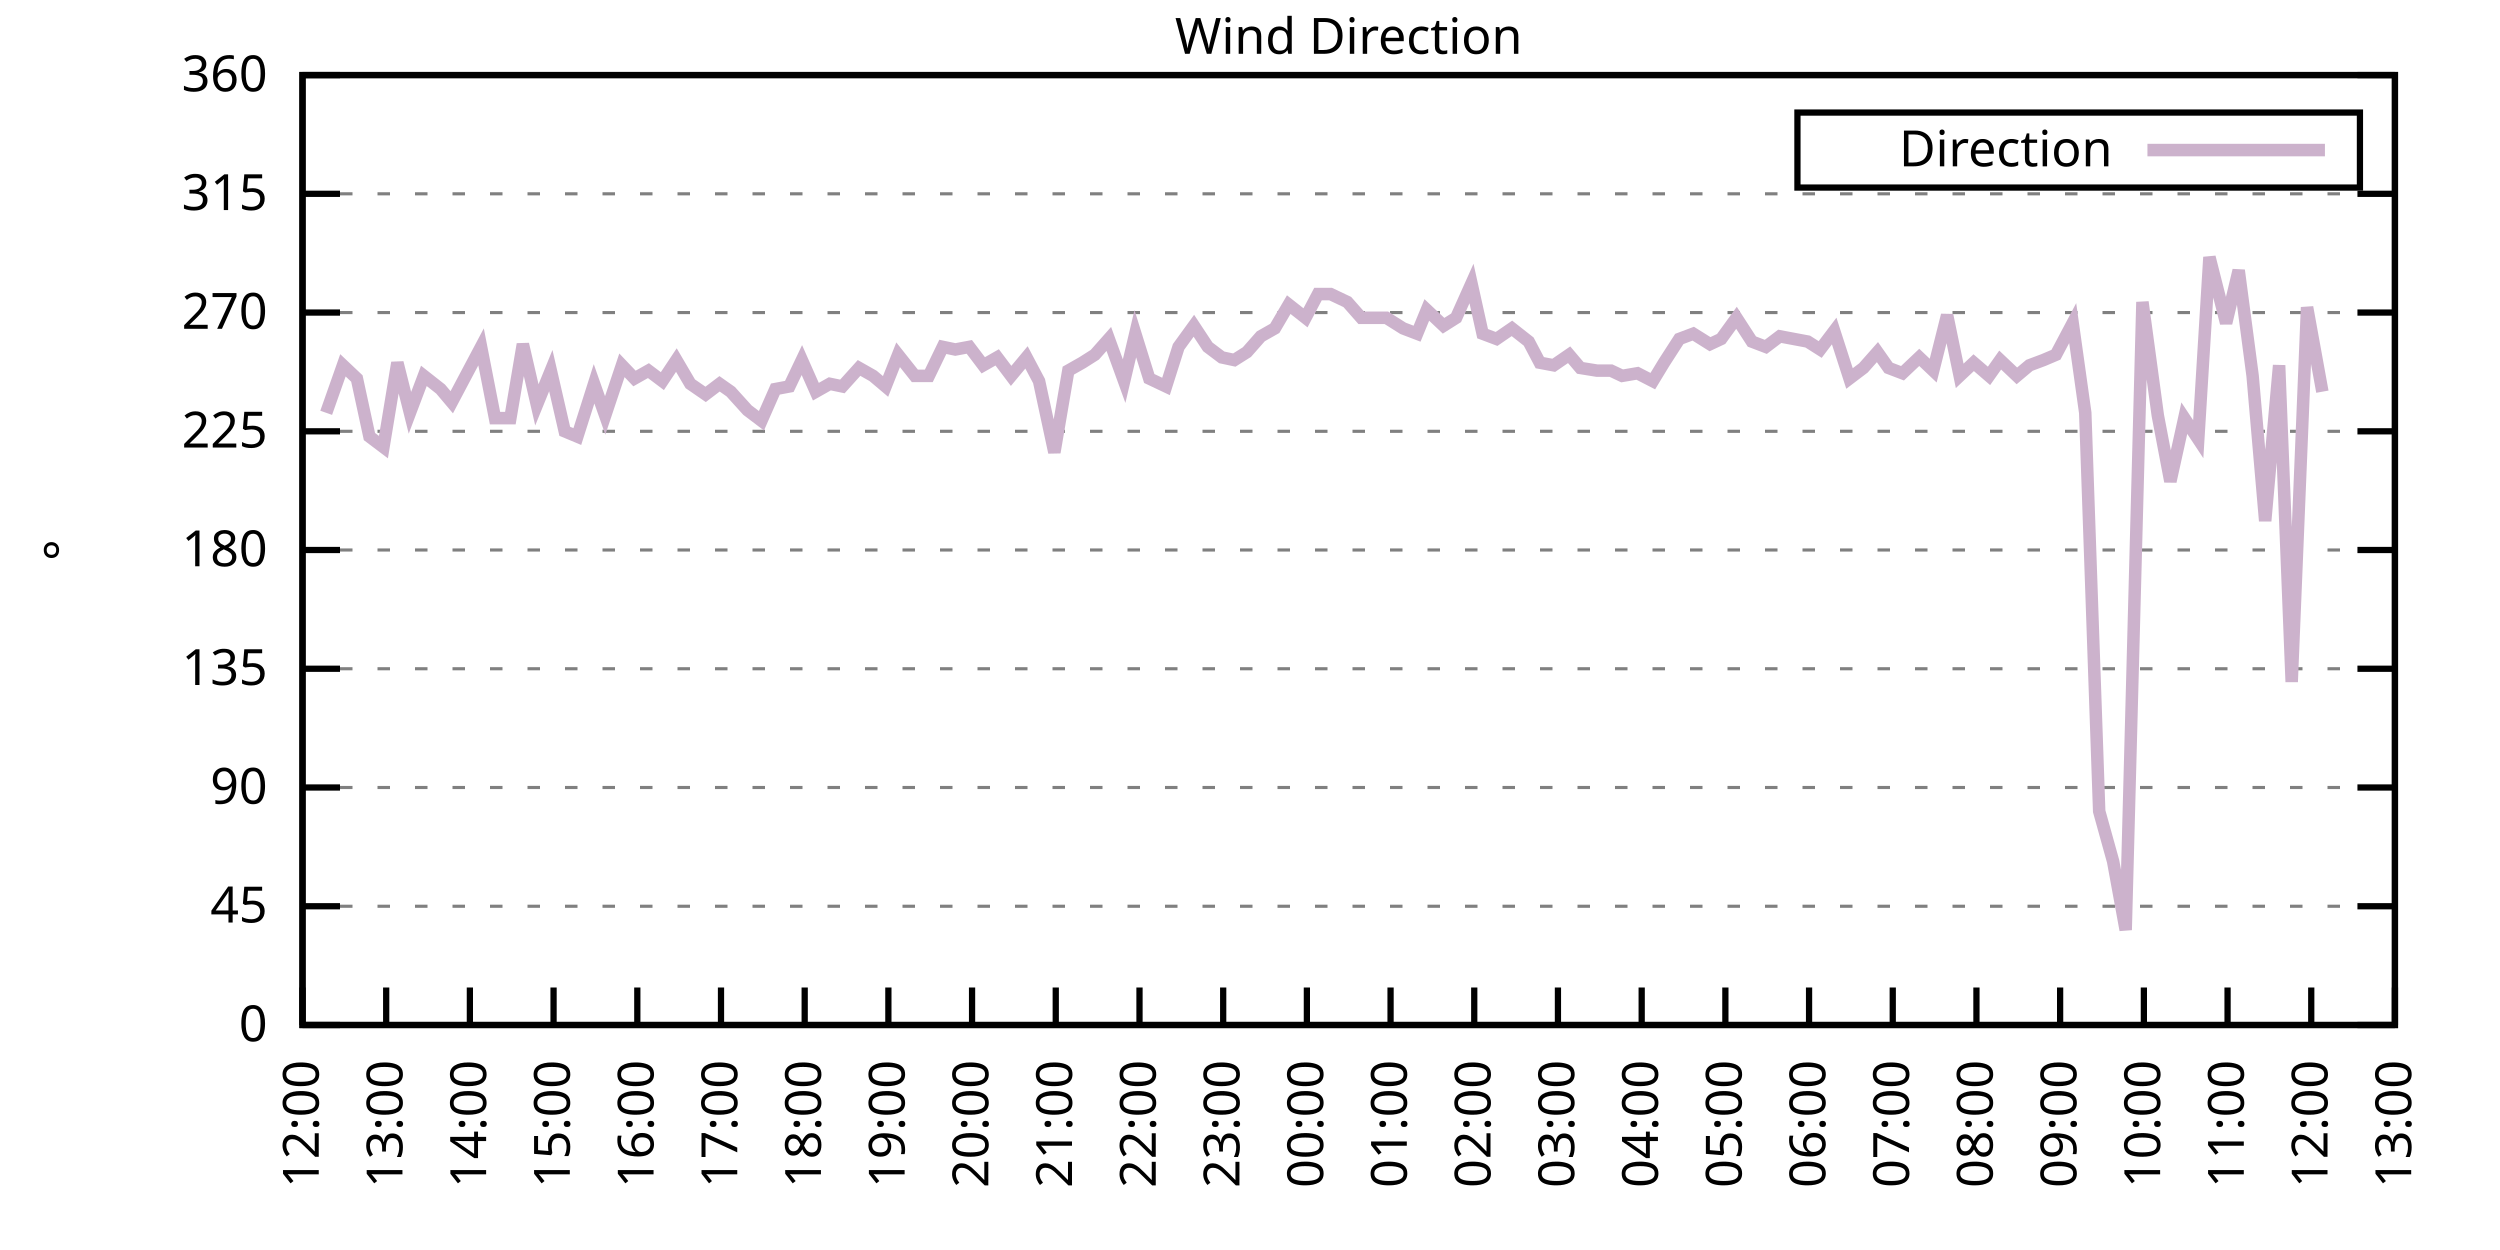
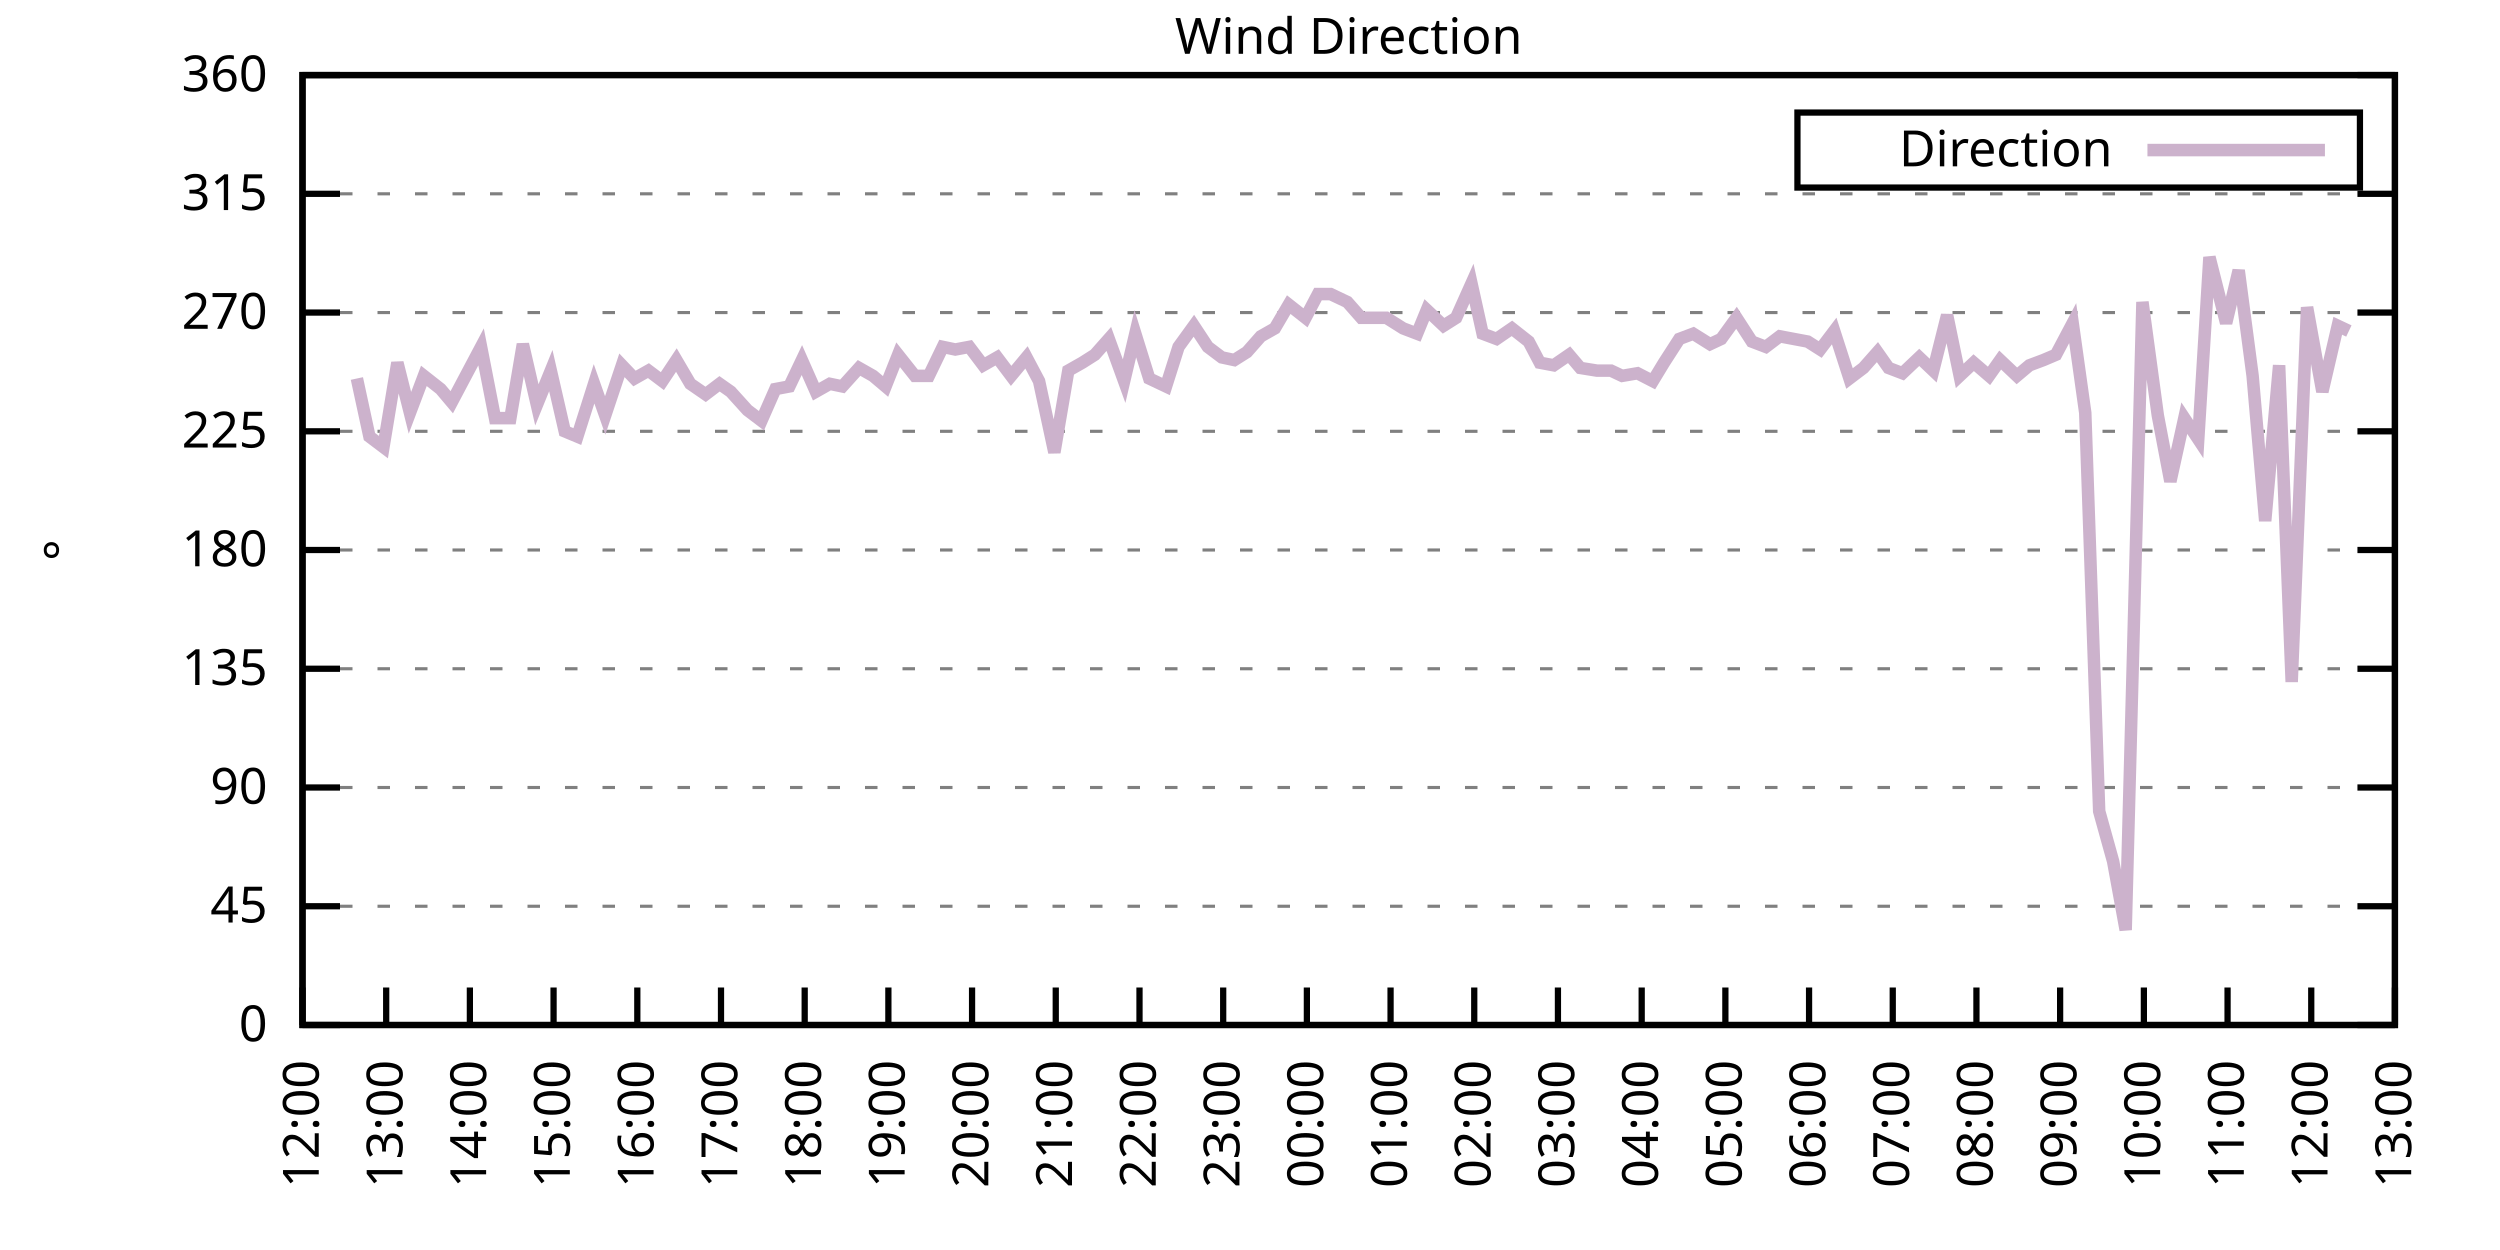
<svg xmlns="http://www.w3.org/2000/svg" xmlns:xlink="http://www.w3.org/1999/xlink" width="400" height="200" viewBox="0 0 400 200">
  <g id="gnuplot_canvas">
    <rect x="0" y="0" width="400" height="200" fill="none" />
    <defs>
      <circle id="gpDot" r="0.5" stroke-width="0.5" stroke="currentColor" />
      <path id="gpPt0" stroke-width="0.333" stroke="currentColor" d="M-1,0 h2 M0,-1 v2" />
      <path id="gpPt1" stroke-width="0.333" stroke="currentColor" d="M-1,-1 L1,1 M1,-1 L-1,1" />
      <path id="gpPt2" stroke-width="0.333" stroke="currentColor" d="M-1,0 L1,0 M0,-1 L0,1 M-1,-1 L1,1 M-1,1 L1,-1" />
      <rect id="gpPt3" stroke-width="0.333" stroke="currentColor" x="-1" y="-1" width="2" height="2" />
      <rect id="gpPt4" stroke-width="0.333" stroke="currentColor" fill="currentColor" x="-1" y="-1" width="2" height="2" />
      <circle id="gpPt5" stroke-width="0.333" stroke="currentColor" cx="0" cy="0" r="1" />
      <use xlink:href="#gpPt5" id="gpPt6" fill="currentColor" stroke="none" />
      <path id="gpPt7" stroke-width="0.333" stroke="currentColor" d="M0,-1.33 L-1.33,0.67 L1.33,0.67 z" />
      <use xlink:href="#gpPt7" id="gpPt8" fill="currentColor" stroke="none" />
      <use xlink:href="#gpPt7" id="gpPt9" stroke="currentColor" transform="rotate(180)" />
      <use xlink:href="#gpPt9" id="gpPt10" fill="currentColor" stroke="none" />
      <use xlink:href="#gpPt3" id="gpPt11" stroke="currentColor" transform="rotate(45)" />
      <use xlink:href="#gpPt11" id="gpPt12" fill="currentColor" stroke="none" />
      <path id="gpPt13" stroke-width="0.333" stroke="currentColor" d="M0,1.330 L1.265,0.411 L0.782,-1.067 L-0.782,-1.076 L-1.265,0.411 z" />
      <use xlink:href="#gpPt13" id="gpPt14" fill="currentColor" stroke="none" />
      <filter id="textbox" filterUnits="objectBoundingBox" x="0" y="0" height="1" width="1">
        <feFlood flood-color="white" flood-opacity="1" result="bgnd" />
        <feComposite in="SourceGraphic" in2="bgnd" operator="atop" />
      </filter>
      <filter id="greybox" filterUnits="objectBoundingBox" x="0" y="0" height="1" width="1">
        <feFlood flood-color="lightgrey" flood-opacity="1" result="grey" />
        <feComposite in="SourceGraphic" in2="grey" operator="atop" />
      </filter>
    </defs>
    <g fill="none" color="white" stroke="currentColor" stroke-width="1.00" stroke-linecap="butt" stroke-linejoin="miter">
</g>
    <g fill="none" color="black" stroke="currentColor" stroke-width="1.00" stroke-linecap="butt" stroke-linejoin="miter">
      <g stroke="none" shape-rendering="crispEdges">
        <polygon fill="rgb(255, 255, 255)" points="48.40,164.00 383.18,164.00 383.18,12.02 48.40,12.02 " />
      </g>
    </g>
    <g fill="none" color="black" stroke="currentColor" stroke-width="1.00" stroke-linecap="butt" stroke-linejoin="miter">
</g>
    <g fill="none" color="black" stroke="black" stroke-width="0.50" stroke-linecap="butt" stroke-linejoin="miter">
</g>
    <g fill="none" color="gray" stroke="currentColor" stroke-width="0.50" stroke-linecap="butt" stroke-linejoin="miter">
      <path stroke="gray" stroke-dasharray="2,4" class="gridline" d="M48.40,164.00 L383.19,164.00  " />
    </g>
    <g fill="none" color="gray" stroke="gray" stroke-width="1.00" stroke-linecap="butt" stroke-linejoin="miter">
</g>
    <g fill="none" color="black" stroke="currentColor" stroke-width="1.00" stroke-linecap="butt" stroke-linejoin="miter">
      <path stroke="black" d="M48.40,164.00 L54.40,164.00 M383.19,164.00 L377.19,164.00  " />
      <g transform="translate(42.80,166.60)" stroke="none" fill="black" font-family="Sans" font-size="8.00" text-anchor="end">
        <text>
          <tspan font-family="Sans"> 0</tspan>
        </text>
      </g>
    </g>
    <g fill="none" color="black" stroke="currentColor" stroke-width="1.00" stroke-linecap="butt" stroke-linejoin="miter">
</g>
    <g fill="none" color="black" stroke="black" stroke-width="0.50" stroke-linecap="butt" stroke-linejoin="miter">
</g>
    <g fill="none" color="gray" stroke="currentColor" stroke-width="0.50" stroke-linecap="butt" stroke-linejoin="miter">
      <path stroke="gray" stroke-dasharray="2,4" class="gridline" d="M48.40,145.00 L383.19,145.00  " />
    </g>
    <g fill="none" color="gray" stroke="gray" stroke-width="1.00" stroke-linecap="butt" stroke-linejoin="miter">
</g>
    <g fill="none" color="black" stroke="currentColor" stroke-width="1.00" stroke-linecap="butt" stroke-linejoin="miter">
      <path stroke="black" d="M48.40,145.00 L54.40,145.00 M383.19,145.00 L377.19,145.00  " />
      <g transform="translate(42.80,147.60)" stroke="none" fill="black" font-family="Sans" font-size="8.00" text-anchor="end">
        <text>
          <tspan font-family="Sans"> 45</tspan>
        </text>
      </g>
    </g>
    <g fill="none" color="black" stroke="currentColor" stroke-width="1.00" stroke-linecap="butt" stroke-linejoin="miter">
</g>
    <g fill="none" color="black" stroke="black" stroke-width="0.50" stroke-linecap="butt" stroke-linejoin="miter">
</g>
    <g fill="none" color="gray" stroke="currentColor" stroke-width="0.50" stroke-linecap="butt" stroke-linejoin="miter">
      <path stroke="gray" stroke-dasharray="2,4" class="gridline" d="M48.40,126.00 L383.19,126.00  " />
    </g>
    <g fill="none" color="gray" stroke="gray" stroke-width="1.00" stroke-linecap="butt" stroke-linejoin="miter">
</g>
    <g fill="none" color="black" stroke="currentColor" stroke-width="1.00" stroke-linecap="butt" stroke-linejoin="miter">
      <path stroke="black" d="M48.40,126.00 L54.40,126.00 M383.19,126.00 L377.19,126.00  " />
      <g transform="translate(42.80,128.60)" stroke="none" fill="black" font-family="Sans" font-size="8.00" text-anchor="end">
        <text>
          <tspan font-family="Sans"> 90</tspan>
        </text>
      </g>
    </g>
    <g fill="none" color="black" stroke="currentColor" stroke-width="1.00" stroke-linecap="butt" stroke-linejoin="miter">
</g>
    <g fill="none" color="black" stroke="black" stroke-width="0.50" stroke-linecap="butt" stroke-linejoin="miter">
</g>
    <g fill="none" color="gray" stroke="currentColor" stroke-width="0.50" stroke-linecap="butt" stroke-linejoin="miter">
      <path stroke="gray" stroke-dasharray="2,4" class="gridline" d="M48.40,107.00 L383.19,107.00  " />
    </g>
    <g fill="none" color="gray" stroke="gray" stroke-width="1.00" stroke-linecap="butt" stroke-linejoin="miter">
</g>
    <g fill="none" color="black" stroke="currentColor" stroke-width="1.00" stroke-linecap="butt" stroke-linejoin="miter">
      <path stroke="black" d="M48.40,107.00 L54.40,107.00 M383.19,107.00 L377.19,107.00  " />
      <g transform="translate(42.80,109.60)" stroke="none" fill="black" font-family="Sans" font-size="8.00" text-anchor="end">
        <text>
          <tspan font-family="Sans"> 135</tspan>
        </text>
      </g>
    </g>
    <g fill="none" color="black" stroke="currentColor" stroke-width="1.00" stroke-linecap="butt" stroke-linejoin="miter">
</g>
    <g fill="none" color="black" stroke="black" stroke-width="0.50" stroke-linecap="butt" stroke-linejoin="miter">
</g>
    <g fill="none" color="gray" stroke="currentColor" stroke-width="0.50" stroke-linecap="butt" stroke-linejoin="miter">
      <path stroke="gray" stroke-dasharray="2,4" class="gridline" d="M48.40,88.00 L383.19,88.00  " />
    </g>
    <g fill="none" color="gray" stroke="gray" stroke-width="1.00" stroke-linecap="butt" stroke-linejoin="miter">
</g>
    <g fill="none" color="black" stroke="currentColor" stroke-width="1.00" stroke-linecap="butt" stroke-linejoin="miter">
      <path stroke="black" d="M48.40,88.00 L54.40,88.00 M383.19,88.00 L377.19,88.00  " />
      <g transform="translate(42.80,90.60)" stroke="none" fill="black" font-family="Sans" font-size="8.00" text-anchor="end">
        <text>
          <tspan font-family="Sans"> 180</tspan>
        </text>
      </g>
    </g>
    <g fill="none" color="black" stroke="currentColor" stroke-width="1.00" stroke-linecap="butt" stroke-linejoin="miter">
</g>
    <g fill="none" color="black" stroke="black" stroke-width="0.50" stroke-linecap="butt" stroke-linejoin="miter">
</g>
    <g fill="none" color="gray" stroke="currentColor" stroke-width="0.50" stroke-linecap="butt" stroke-linejoin="miter">
      <path stroke="gray" stroke-dasharray="2,4" class="gridline" d="M48.40,69.01 L383.19,69.01  " />
    </g>
    <g fill="none" color="gray" stroke="gray" stroke-width="1.00" stroke-linecap="butt" stroke-linejoin="miter">
</g>
    <g fill="none" color="black" stroke="currentColor" stroke-width="1.00" stroke-linecap="butt" stroke-linejoin="miter">
      <path stroke="black" d="M48.40,69.01 L54.40,69.01 M383.19,69.01 L377.19,69.01  " />
      <g transform="translate(42.80,71.61)" stroke="none" fill="black" font-family="Sans" font-size="8.00" text-anchor="end">
        <text>
          <tspan font-family="Sans"> 225</tspan>
        </text>
      </g>
    </g>
    <g fill="none" color="black" stroke="currentColor" stroke-width="1.00" stroke-linecap="butt" stroke-linejoin="miter">
</g>
    <g fill="none" color="black" stroke="black" stroke-width="0.50" stroke-linecap="butt" stroke-linejoin="miter">
</g>
    <g fill="none" color="gray" stroke="currentColor" stroke-width="0.50" stroke-linecap="butt" stroke-linejoin="miter">
      <path stroke="gray" stroke-dasharray="2,4" class="gridline" d="M48.40,50.01 L383.19,50.01  " />
    </g>
    <g fill="none" color="gray" stroke="gray" stroke-width="1.00" stroke-linecap="butt" stroke-linejoin="miter">
</g>
    <g fill="none" color="black" stroke="currentColor" stroke-width="1.00" stroke-linecap="butt" stroke-linejoin="miter">
      <path stroke="black" d="M48.40,50.01 L54.40,50.01 M383.19,50.01 L377.19,50.01  " />
      <g transform="translate(42.80,52.61)" stroke="none" fill="black" font-family="Sans" font-size="8.00" text-anchor="end">
        <text>
          <tspan font-family="Sans"> 270</tspan>
        </text>
      </g>
    </g>
    <g fill="none" color="black" stroke="currentColor" stroke-width="1.00" stroke-linecap="butt" stroke-linejoin="miter">
</g>
    <g fill="none" color="black" stroke="black" stroke-width="0.50" stroke-linecap="butt" stroke-linejoin="miter">
</g>
    <g fill="none" color="gray" stroke="currentColor" stroke-width="0.50" stroke-linecap="butt" stroke-linejoin="miter">
      <path stroke="gray" stroke-dasharray="2,4" class="gridline" d="M48.40,31.01 L383.19,31.01  " />
    </g>
    <g fill="none" color="gray" stroke="gray" stroke-width="1.00" stroke-linecap="butt" stroke-linejoin="miter">
</g>
    <g fill="none" color="black" stroke="currentColor" stroke-width="1.00" stroke-linecap="butt" stroke-linejoin="miter">
      <path stroke="black" d="M48.40,31.01 L54.40,31.01 M383.19,31.01 L377.19,31.01  " />
      <g transform="translate(42.80,33.61)" stroke="none" fill="black" font-family="Sans" font-size="8.00" text-anchor="end">
        <text>
          <tspan font-family="Sans"> 315</tspan>
        </text>
      </g>
    </g>
    <g fill="none" color="black" stroke="currentColor" stroke-width="1.00" stroke-linecap="butt" stroke-linejoin="miter">
</g>
    <g fill="none" color="black" stroke="black" stroke-width="0.50" stroke-linecap="butt" stroke-linejoin="miter">
</g>
    <g fill="none" color="gray" stroke="currentColor" stroke-width="0.50" stroke-linecap="butt" stroke-linejoin="miter">
      <path stroke="gray" stroke-dasharray="2,4" class="gridline" d="M48.40,12.01 L383.19,12.01  " />
    </g>
    <g fill="none" color="gray" stroke="gray" stroke-width="1.00" stroke-linecap="butt" stroke-linejoin="miter">
</g>
    <g fill="none" color="black" stroke="currentColor" stroke-width="1.00" stroke-linecap="butt" stroke-linejoin="miter">
      <path stroke="black" d="M48.40,12.01 L54.40,12.01 M383.19,12.01 L377.19,12.01  " />
      <g transform="translate(42.80,14.61)" stroke="none" fill="black" font-family="Sans" font-size="8.00" text-anchor="end">
        <text>
          <tspan font-family="Sans"> 360</tspan>
        </text>
      </g>
    </g>
    <g fill="none" color="black" stroke="currentColor" stroke-width="1.00" stroke-linecap="butt" stroke-linejoin="miter">
      <path stroke="black" d="M48.40,164.00 L48.40,158.00  " />
      <g transform="translate(51.00,169.60) rotate(270.00)" stroke="none" fill="black" font-family="Sans" font-size="8.00" text-anchor="end">
        <text>
          <tspan font-family="Sans">12:00</tspan>
        </text>
      </g>
    </g>
    <g fill="none" color="black" stroke="currentColor" stroke-width="1.00" stroke-linecap="butt" stroke-linejoin="miter">
      <path stroke="black" d="M61.79,164.00 L61.79,158.00  " />
      <g transform="translate(64.39,169.60) rotate(270.00)" stroke="none" fill="black" font-family="Sans" font-size="8.00" text-anchor="end">
        <text>
          <tspan font-family="Sans">13:00</tspan>
        </text>
      </g>
    </g>
    <g fill="none" color="black" stroke="currentColor" stroke-width="1.00" stroke-linecap="butt" stroke-linejoin="miter">
      <path stroke="black" d="M75.18,164.00 L75.18,158.00  " />
      <g transform="translate(77.78,169.60) rotate(270.00)" stroke="none" fill="black" font-family="Sans" font-size="8.00" text-anchor="end">
        <text>
          <tspan font-family="Sans">14:00</tspan>
        </text>
      </g>
    </g>
    <g fill="none" color="black" stroke="currentColor" stroke-width="1.00" stroke-linecap="butt" stroke-linejoin="miter">
      <path stroke="black" d="M88.57,164.00 L88.57,158.00  " />
      <g transform="translate(91.17,169.60) rotate(270.00)" stroke="none" fill="black" font-family="Sans" font-size="8.00" text-anchor="end">
        <text>
          <tspan font-family="Sans">15:00</tspan>
        </text>
      </g>
    </g>
    <g fill="none" color="black" stroke="currentColor" stroke-width="1.00" stroke-linecap="butt" stroke-linejoin="miter">
      <path stroke="black" d="M101.97,164.00 L101.97,158.00  " />
      <g transform="translate(104.57,169.60) rotate(270.00)" stroke="none" fill="black" font-family="Sans" font-size="8.00" text-anchor="end">
        <text>
          <tspan font-family="Sans">16:00</tspan>
        </text>
      </g>
    </g>
    <g fill="none" color="black" stroke="currentColor" stroke-width="1.00" stroke-linecap="butt" stroke-linejoin="miter">
      <path stroke="black" d="M115.36,164.00 L115.36,158.00  " />
      <g transform="translate(117.96,169.60) rotate(270.00)" stroke="none" fill="black" font-family="Sans" font-size="8.00" text-anchor="end">
        <text>
          <tspan font-family="Sans">17:00</tspan>
        </text>
      </g>
    </g>
    <g fill="none" color="black" stroke="currentColor" stroke-width="1.00" stroke-linecap="butt" stroke-linejoin="miter">
      <path stroke="black" d="M128.75,164.00 L128.75,158.00  " />
      <g transform="translate(131.35,169.60) rotate(270.00)" stroke="none" fill="black" font-family="Sans" font-size="8.00" text-anchor="end">
        <text>
          <tspan font-family="Sans">18:00</tspan>
        </text>
      </g>
    </g>
    <g fill="none" color="black" stroke="currentColor" stroke-width="1.00" stroke-linecap="butt" stroke-linejoin="miter">
      <path stroke="black" d="M142.14,164.00 L142.14,158.00  " />
      <g transform="translate(144.74,169.60) rotate(270.00)" stroke="none" fill="black" font-family="Sans" font-size="8.00" text-anchor="end">
        <text>
          <tspan font-family="Sans">19:00</tspan>
        </text>
      </g>
    </g>
    <g fill="none" color="black" stroke="currentColor" stroke-width="1.00" stroke-linecap="butt" stroke-linejoin="miter">
      <path stroke="black" d="M155.53,164.00 L155.53,158.00  " />
      <g transform="translate(158.13,169.60) rotate(270.00)" stroke="none" fill="black" font-family="Sans" font-size="8.00" text-anchor="end">
        <text>
          <tspan font-family="Sans">20:00</tspan>
        </text>
      </g>
    </g>
    <g fill="none" color="black" stroke="currentColor" stroke-width="1.00" stroke-linecap="butt" stroke-linejoin="miter">
      <path stroke="black" d="M168.92,164.00 L168.92,158.00  " />
      <g transform="translate(171.52,169.60) rotate(270.00)" stroke="none" fill="black" font-family="Sans" font-size="8.00" text-anchor="end">
        <text>
          <tspan font-family="Sans">21:00</tspan>
        </text>
      </g>
    </g>
    <g fill="none" color="black" stroke="currentColor" stroke-width="1.00" stroke-linecap="butt" stroke-linejoin="miter">
      <path stroke="black" d="M182.32,164.00 L182.32,158.00  " />
      <g transform="translate(184.92,169.60) rotate(270.00)" stroke="none" fill="black" font-family="Sans" font-size="8.00" text-anchor="end">
        <text>
          <tspan font-family="Sans">22:00</tspan>
        </text>
      </g>
    </g>
    <g fill="none" color="black" stroke="currentColor" stroke-width="1.00" stroke-linecap="butt" stroke-linejoin="miter">
      <path stroke="black" d="M195.71,164.00 L195.71,158.00  " />
      <g transform="translate(198.31,169.60) rotate(270.00)" stroke="none" fill="black" font-family="Sans" font-size="8.00" text-anchor="end">
        <text>
          <tspan font-family="Sans">23:00</tspan>
        </text>
      </g>
    </g>
    <g fill="none" color="black" stroke="currentColor" stroke-width="1.00" stroke-linecap="butt" stroke-linejoin="miter">
      <path stroke="black" d="M209.10,164.00 L209.10,158.00  " />
      <g transform="translate(211.70,169.60) rotate(270.00)" stroke="none" fill="black" font-family="Sans" font-size="8.00" text-anchor="end">
        <text>
          <tspan font-family="Sans">00:00</tspan>
        </text>
      </g>
    </g>
    <g fill="none" color="black" stroke="currentColor" stroke-width="1.00" stroke-linecap="butt" stroke-linejoin="miter">
      <path stroke="black" d="M222.49,164.00 L222.49,158.00  " />
      <g transform="translate(225.09,169.60) rotate(270.00)" stroke="none" fill="black" font-family="Sans" font-size="8.00" text-anchor="end">
        <text>
          <tspan font-family="Sans">01:00</tspan>
        </text>
      </g>
    </g>
    <g fill="none" color="black" stroke="currentColor" stroke-width="1.00" stroke-linecap="butt" stroke-linejoin="miter">
      <path stroke="black" d="M235.88,164.00 L235.88,158.00  " />
      <g transform="translate(238.48,169.60) rotate(270.00)" stroke="none" fill="black" font-family="Sans" font-size="8.00" text-anchor="end">
        <text>
          <tspan font-family="Sans">02:00</tspan>
        </text>
      </g>
    </g>
    <g fill="none" color="black" stroke="currentColor" stroke-width="1.00" stroke-linecap="butt" stroke-linejoin="miter">
      <path stroke="black" d="M249.27,164.00 L249.27,158.00  " />
      <g transform="translate(251.87,169.60) rotate(270.00)" stroke="none" fill="black" font-family="Sans" font-size="8.00" text-anchor="end">
        <text>
          <tspan font-family="Sans">03:00</tspan>
        </text>
      </g>
    </g>
    <g fill="none" color="black" stroke="currentColor" stroke-width="1.00" stroke-linecap="butt" stroke-linejoin="miter">
      <path stroke="black" d="M262.67,164.00 L262.67,158.00  " />
      <g transform="translate(265.27,169.60) rotate(270.00)" stroke="none" fill="black" font-family="Sans" font-size="8.00" text-anchor="end">
        <text>
          <tspan font-family="Sans">04:00</tspan>
        </text>
      </g>
    </g>
    <g fill="none" color="black" stroke="currentColor" stroke-width="1.00" stroke-linecap="butt" stroke-linejoin="miter">
      <path stroke="black" d="M276.06,164.00 L276.06,158.00  " />
      <g transform="translate(278.66,169.60) rotate(270.00)" stroke="none" fill="black" font-family="Sans" font-size="8.00" text-anchor="end">
        <text>
          <tspan font-family="Sans">05:00</tspan>
        </text>
      </g>
    </g>
    <g fill="none" color="black" stroke="currentColor" stroke-width="1.00" stroke-linecap="butt" stroke-linejoin="miter">
      <path stroke="black" d="M289.45,164.00 L289.45,158.00  " />
      <g transform="translate(292.05,169.60) rotate(270.00)" stroke="none" fill="black" font-family="Sans" font-size="8.00" text-anchor="end">
        <text>
          <tspan font-family="Sans">06:00</tspan>
        </text>
      </g>
    </g>
    <g fill="none" color="black" stroke="currentColor" stroke-width="1.00" stroke-linecap="butt" stroke-linejoin="miter">
      <path stroke="black" d="M302.84,164.00 L302.84,158.00  " />
      <g transform="translate(305.44,169.60) rotate(270.00)" stroke="none" fill="black" font-family="Sans" font-size="8.00" text-anchor="end">
        <text>
          <tspan font-family="Sans">07:00</tspan>
        </text>
      </g>
    </g>
    <g fill="none" color="black" stroke="currentColor" stroke-width="1.00" stroke-linecap="butt" stroke-linejoin="miter">
      <path stroke="black" d="M316.23,164.00 L316.23,158.00  " />
      <g transform="translate(318.83,169.60) rotate(270.00)" stroke="none" fill="black" font-family="Sans" font-size="8.00" text-anchor="end">
        <text>
          <tspan font-family="Sans">08:00</tspan>
        </text>
      </g>
    </g>
    <g fill="none" color="black" stroke="currentColor" stroke-width="1.00" stroke-linecap="butt" stroke-linejoin="miter">
      <path stroke="black" d="M329.62,164.00 L329.62,158.00  " />
      <g transform="translate(332.22,169.60) rotate(270.00)" stroke="none" fill="black" font-family="Sans" font-size="8.00" text-anchor="end">
        <text>
          <tspan font-family="Sans">09:00</tspan>
        </text>
      </g>
    </g>
    <g fill="none" color="black" stroke="currentColor" stroke-width="1.00" stroke-linecap="butt" stroke-linejoin="miter">
      <path stroke="black" d="M343.02,164.00 L343.02,158.00  " />
      <g transform="translate(345.62,169.60) rotate(270.00)" stroke="none" fill="black" font-family="Sans" font-size="8.00" text-anchor="end">
        <text>
          <tspan font-family="Sans">10:00</tspan>
        </text>
      </g>
    </g>
    <g fill="none" color="black" stroke="currentColor" stroke-width="1.00" stroke-linecap="butt" stroke-linejoin="miter">
      <path stroke="black" d="M356.41,164.00 L356.41,158.00  " />
      <g transform="translate(359.01,169.60) rotate(270.00)" stroke="none" fill="black" font-family="Sans" font-size="8.00" text-anchor="end">
        <text>
          <tspan font-family="Sans">11:00</tspan>
        </text>
      </g>
    </g>
    <g fill="none" color="black" stroke="currentColor" stroke-width="1.00" stroke-linecap="butt" stroke-linejoin="miter">
      <path stroke="black" d="M369.80,164.00 L369.80,158.00  " />
      <g transform="translate(372.40,169.60) rotate(270.00)" stroke="none" fill="black" font-family="Sans" font-size="8.00" text-anchor="end">
        <text>
          <tspan font-family="Sans">12:00</tspan>
        </text>
      </g>
    </g>
    <g fill="none" color="black" stroke="currentColor" stroke-width="1.00" stroke-linecap="butt" stroke-linejoin="miter">
      <path stroke="black" d="M383.19,164.00 L383.19,158.00  " />
      <g transform="translate(385.79,169.60) rotate(270.00)" stroke="none" fill="black" font-family="Sans" font-size="8.00" text-anchor="end">
        <text>
          <tspan font-family="Sans">13:00</tspan>
        </text>
      </g>
    </g>
    <g fill="none" color="black" stroke="currentColor" stroke-width="1.00" stroke-linecap="butt" stroke-linejoin="miter">
</g>
    <g fill="none" color="black" stroke="currentColor" stroke-width="1.00" stroke-linecap="butt" stroke-linejoin="miter">
      <path stroke="black" d="M48.40,12.01 L48.40,164.00 L383.19,164.00 L383.19,12.01 L48.40,12.01 Z  " />
    </g>
    <g fill="none" color="black" stroke="currentColor" stroke-width="1.00" stroke-linecap="butt" stroke-linejoin="miter">
</g>
    <g fill="none" color="black" stroke="currentColor" stroke-width="1.00" stroke-linecap="butt" stroke-linejoin="miter">
      <path stroke="black" d="M287.59,30.01 L287.59,18.01 L377.59,18.01 L377.59,30.01 L287.59,30.01 Z  " />
    </g>
    <g id="Wind_direction_plot_1">
      <g fill="none" color="white" stroke="black" stroke-width="2.00" stroke-linecap="butt" stroke-linejoin="miter">
</g>
      <g fill="none" color="black" stroke="currentColor" stroke-width="2.00" stroke-linecap="butt" stroke-linejoin="miter">
        <g transform="translate(337.99,26.61)" stroke="none" fill="black" font-family="Sans" font-size="8.00" text-anchor="end">
          <text>
            <tspan font-family="Sans">Direction</tspan>
          </text>
        </g>
      </g>
      <g fill="none" color="black" stroke="currentColor" stroke-width="2.00" stroke-linecap="butt" stroke-linejoin="miter">
-         <path stroke="rgb(204, 178, 204)" d="M343.59,24.01 L371.99,24.01 M52.19,66.05 L54.87,58.45 L57.10,60.56 L59.11,69.85 L61.35,71.54 L63.58,58.03   L65.59,66.05 L67.82,60.14 L70.50,62.25 L72.28,64.36 L74.51,60.14 L76.97,55.50 L79.20,66.90 L81.66,66.90   L83.66,55.07 L85.90,64.78 L88.13,59.30 L90.36,69.01 L92.37,69.85 L95.05,61.41 L96.83,66.47 L99.51,58.45   L101.52,60.56 L103.75,59.30 L105.98,60.98 L108.22,57.61 L110.45,61.41 L112.90,63.10 L115.13,61.41 L116.92,62.67   L119.60,65.63 L121.83,67.32 L124.06,62.25 L126.29,61.83 L128.30,57.61 L130.54,62.67 L132.77,61.41 L134.78,61.83   L137.45,58.87 L139.69,60.14 L141.69,61.83 L143.70,56.76 L146.38,60.14 L148.61,60.14 L150.85,55.50 L152.85,55.92   L155.09,55.50 L157.32,58.45 L159.55,57.18 L161.78,60.14 L164.24,57.18 L166.25,60.98 L168.70,72.38 L170.93,59.30   L173.17,58.03 L175.17,56.76 L177.41,54.23 L179.86,60.98 L181.65,53.39 L183.88,60.56 L186.56,61.83 L188.57,55.50   L191.02,52.12 L193.25,55.50 L195.48,57.18 L197.49,57.61 L199.50,56.34 L201.73,53.81 L203.97,52.54 L206.20,48.74   L208.88,50.85 L210.88,47.05 L212.89,47.05 L215.57,48.32 L217.80,50.85 L219.81,50.85 L221.82,50.85 L224.50,52.54   L226.73,53.39 L228.29,49.59 L230.97,52.12 L232.98,50.85 L235.44,45.36 L237.22,53.39 L239.45,54.23 L241.91,52.54   L244.59,54.65 L246.37,58.03 L248.60,58.45 L251.06,56.76 L252.85,58.87 L255.52,59.30 L257.76,59.30 L259.54,60.14   L262.00,59.72 L264.45,60.98 L266.24,58.03 L268.69,54.23 L270.92,53.39 L273.60,55.07 L275.39,54.23 L277.84,50.85   L280.30,54.65 L282.53,55.50 L284.76,53.81 L289.23,54.65 L291.23,55.92 L293.47,52.96 L295.92,60.56 L298.15,58.87   L300.39,56.34 L302.17,58.87 L304.40,59.72 L307.08,57.18 L309.31,59.30 L311.54,50.43 L313.55,60.14 L315.79,58.03   L318.24,60.14 L320.03,57.61 L322.70,60.14 L324.71,58.45 L326.95,57.61 L328.95,56.76 L331.63,51.70 L333.64,66.05   L335.87,129.80 L338.10,137.82 L340.11,148.80 L342.79,48.32 L345.25,66.47 L347.26,77.03 L349.49,66.90 L351.72,70.27   L353.51,41.14 L356.18,51.70 L358.19,43.25 L360.42,60.14 L362.43,83.36 L364.66,58.45 L366.67,109.11 L369.13,49.16   L371.58,62.67  " />
+         <path stroke="rgb(204, 178, 204)" d="M343.59,24.01 L371.99,24.01 M57.10,60.56 L59.11,69.85 L61.35,71.54 L63.58,58.03 L65.59,66.05 L67.82,60.14   L70.50,62.25 L72.28,64.36 L74.51,60.14 L76.97,55.50 L79.20,66.90 L81.66,66.90 L83.66,55.07 L85.90,64.78   L88.13,59.30 L90.36,69.01 L92.37,69.85 L95.05,61.41 L96.83,66.47 L99.51,58.45 L101.52,60.56 L103.75,59.30   L105.98,60.98 L108.22,57.61 L110.45,61.41 L112.90,63.10 L115.13,61.41 L116.92,62.67 L119.60,65.63 L121.83,67.32   L124.06,62.25 L126.29,61.83 L128.30,57.61 L130.54,62.67 L132.77,61.41 L134.78,61.83 L137.45,58.87 L139.69,60.14   L141.69,61.83 L143.70,56.76 L146.38,60.14 L148.61,60.14 L150.85,55.50 L152.85,55.92 L155.09,55.50 L157.32,58.45   L159.55,57.18 L161.78,60.14 L164.24,57.18 L166.25,60.98 L168.70,72.38 L170.93,59.30 L173.17,58.03 L175.17,56.76   L177.41,54.23 L179.86,60.98 L181.65,53.39 L183.88,60.56 L186.56,61.83 L188.57,55.50 L191.02,52.12 L193.25,55.50   L195.48,57.18 L197.49,57.61 L199.50,56.34 L201.73,53.81 L203.97,52.54 L206.20,48.74 L208.88,50.85 L210.88,47.05   L212.89,47.05 L215.57,48.32 L217.80,50.85 L219.81,50.85 L221.82,50.85 L224.50,52.54 L226.73,53.39 L228.29,49.59   L230.97,52.12 L232.98,50.85 L235.44,45.36 L237.22,53.39 L239.45,54.23 L241.91,52.54 L244.59,54.65 L246.37,58.03   L248.60,58.45 L251.06,56.76 L252.85,58.87 L255.52,59.30 L257.76,59.30 L259.54,60.14 L262.00,59.72 L264.45,60.98   L266.24,58.03 L268.69,54.23 L270.92,53.39 L273.60,55.07 L275.39,54.23 L277.84,50.85 L280.30,54.65 L282.53,55.50   L284.76,53.81 L289.23,54.65 L291.23,55.92 L293.47,52.96 L295.92,60.56 L298.15,58.87 L300.39,56.34 L302.17,58.87   L304.40,59.72 L307.08,57.18 L309.31,59.30 L311.54,50.43 L313.55,60.14 L315.79,58.03 L318.24,60.14 L320.03,57.61   L322.70,60.14 L324.71,58.45 L326.95,57.61 L328.95,56.76 L331.63,51.70 L333.64,66.05 L335.87,129.80 L338.10,137.82   L340.11,148.80 L342.79,48.32 L345.25,66.47 L347.26,77.03 L349.49,66.90 L351.72,70.27 L353.51,41.14 L356.18,51.70   L358.19,43.25 L360.42,60.14 L362.43,83.36 L364.66,58.45 L366.67,109.11 L369.13,49.16 L371.58,62.67 L374.04,52.12   L375.82,52.96  " />
      </g>
    </g>
    <g fill="none" color="black" stroke="currentColor" stroke-width="2.00" stroke-linecap="butt" stroke-linejoin="miter">
</g>
    <g fill="none" color="black" stroke="black" stroke-width="1.00" stroke-linecap="butt" stroke-linejoin="miter">
</g>
    <g fill="none" color="black" stroke="currentColor" stroke-width="1.00" stroke-linecap="butt" stroke-linejoin="miter">
      <path stroke="black" d="M48.40,12.01 L48.40,164.00 L383.19,164.00 L383.19,12.01 L48.40,12.01 Z  " />
      <g transform="translate(12.80,88.01) rotate(270.00)" stroke="none" fill="black" font-family="Sans" font-size="8.00" text-anchor="middle">
        <text>
          <tspan font-family="Sans">°</tspan>
        </text>
      </g>
    </g>
    <g fill="none" color="black" stroke="currentColor" stroke-width="1.00" stroke-linecap="butt" stroke-linejoin="miter">
</g>
    <g fill="none" color="black" stroke="currentColor" stroke-width="1.00" stroke-linecap="butt" stroke-linejoin="miter">
      <g transform="translate(215.79,8.61)" stroke="none" fill="black" font-family="Sans" font-size="8.00" text-anchor="middle">
        <text>
          <tspan font-family="Sans">Wind Direction</tspan>
        </text>
      </g>
    </g>
    <g fill="none" color="black" stroke="currentColor" stroke-width="1.00" stroke-linecap="butt" stroke-linejoin="miter">
</g>
  </g>
</svg>
